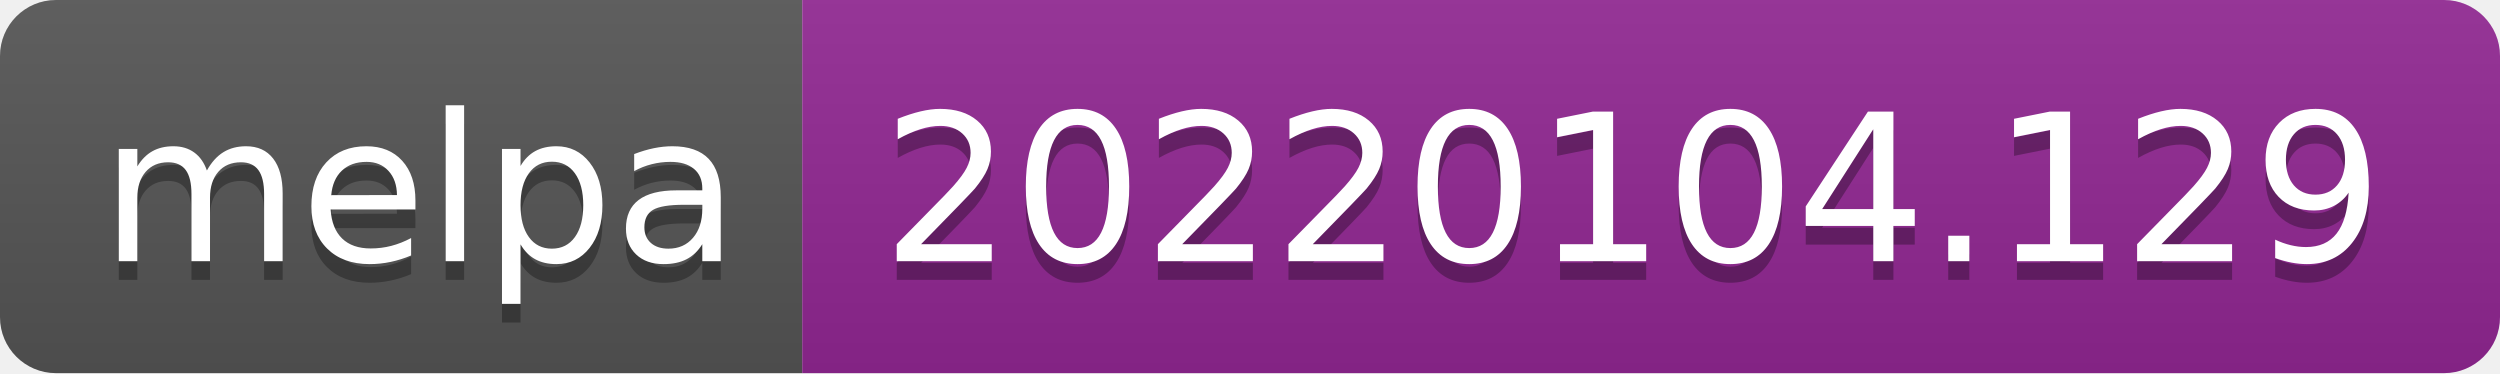
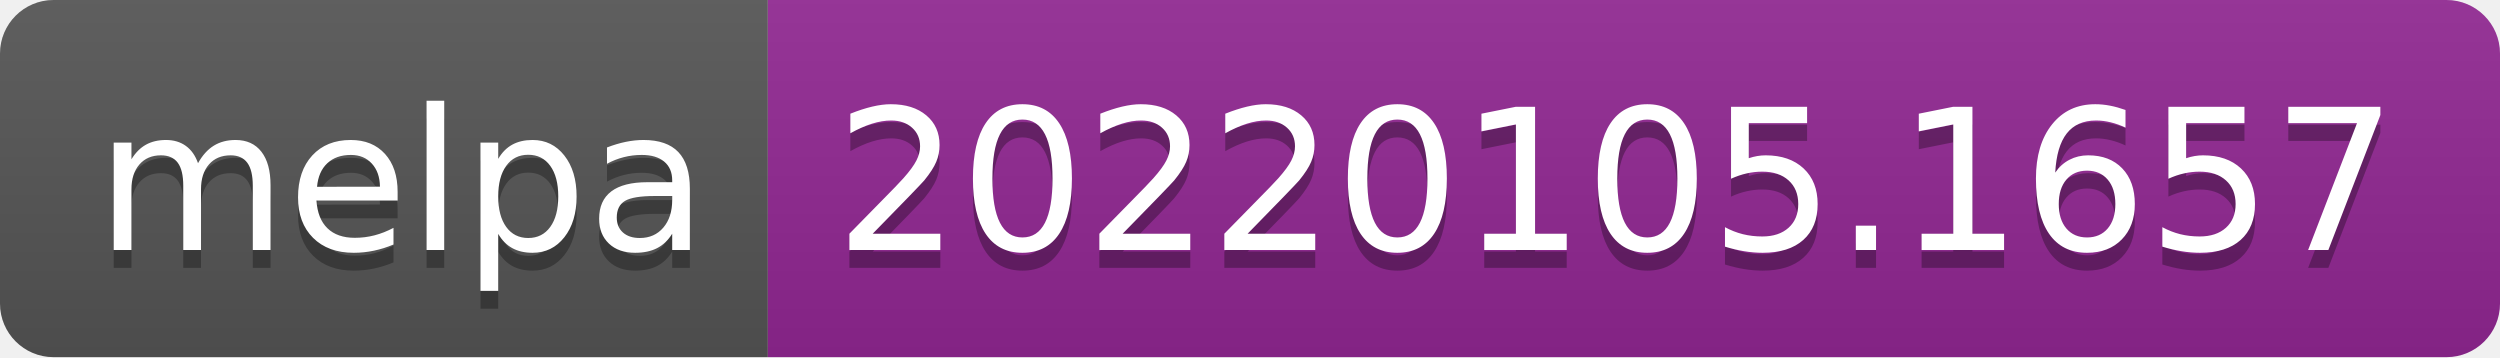
- <svg xmlns="http://www.w3.org/2000/svg" width="134" height="20" role="img" aria-label="melpa: 20220104.129">
+ <svg xmlns="http://www.w3.org/2000/svg" width="140" height="20" role="img" aria-label="melpa: 20220105.1657">
  <linearGradient id="s" x2="0" y2="100%">
    <stop offset="0" stop-color="#bbb" stop-opacity=".1" />
    <stop offset="1" stop-opacity=".1" />
  </linearGradient>
  <clipPath id="r">
-     <rect width="134" height="20" rx="3" fill="#fff" />
+     <rect width="140" height="20" rx="3" fill="#fff" />
  </clipPath>
  <g clip-path="url(#r)">
    <rect width="43" height="20" fill="#555" />
-     <rect x="43" width="91" height="20" fill="#922793" />
-     <rect width="134" height="20" fill="url(#s)" />
+     <rect x="43" width="97" height="20" fill="#922793" />
+     <rect width="140" height="20" fill="url(#s)" />
  </g>
  <g fill="#fff" text-anchor="middle" font-family="Verdana,Geneva,DejaVu Sans,sans-serif" text-rendering="geometricPrecision" font-size="110">
    <text aria-hidden="true" x="225" y="150" fill="#010101" fill-opacity=".3" transform="scale(.1)" textLength="330">melpa</text>
    <text x="225" y="140" transform="scale(.1)" fill="#fff" textLength="330">melpa</text>
-     <text aria-hidden="true" x="875" y="150" fill="#010101" fill-opacity=".3" transform="scale(.1)" textLength="810">20220104.129</text>
-     <text x="875" y="140" transform="scale(.1)" fill="#fff" textLength="810">20220104.129</text>
+     <text aria-hidden="true" x="905" y="150" fill="#010101" fill-opacity=".3" transform="scale(.1)" textLength="870">20220105.1657</text>
+     <text x="905" y="140" transform="scale(.1)" fill="#fff" textLength="870">20220105.1657</text>
  </g>
</svg>
